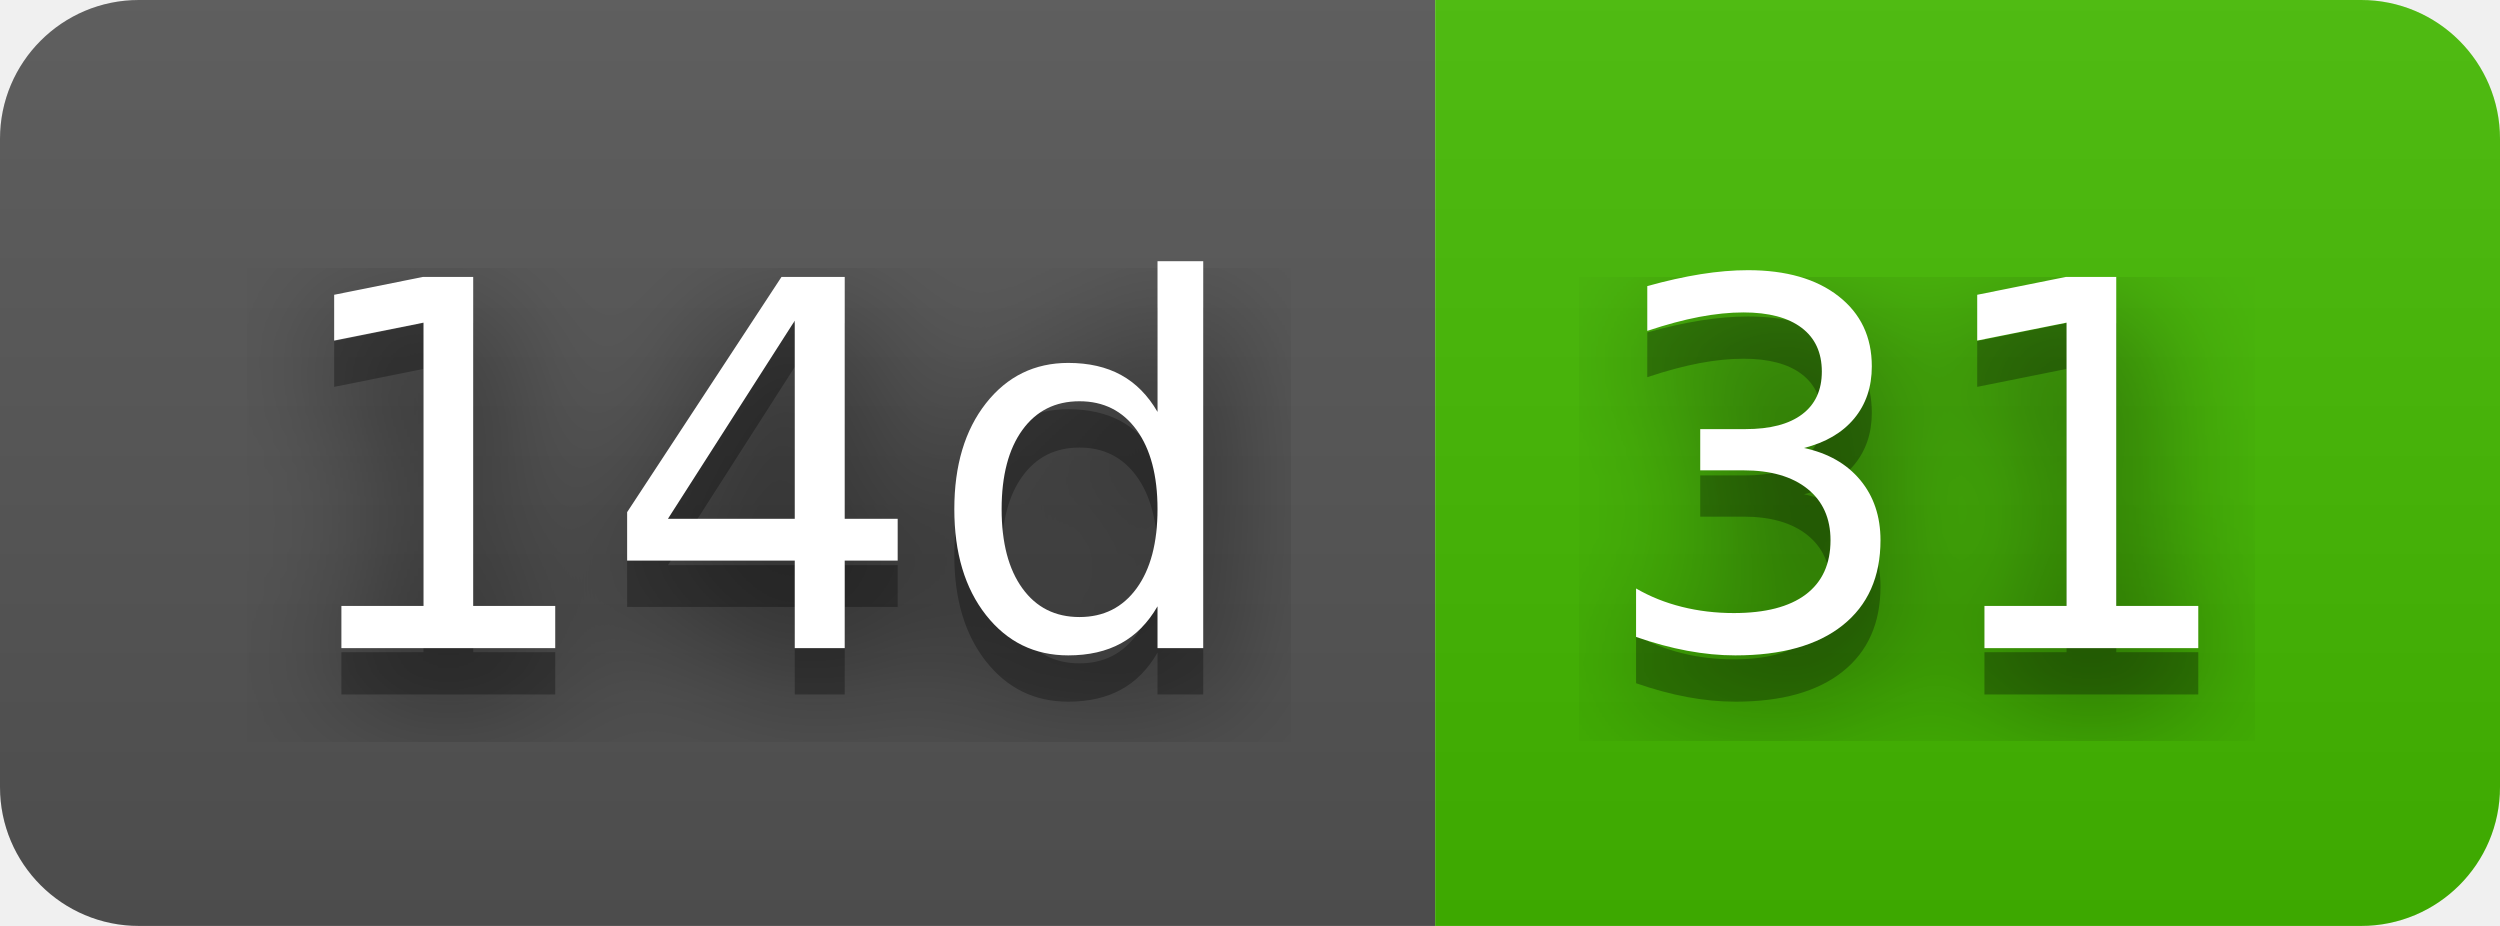
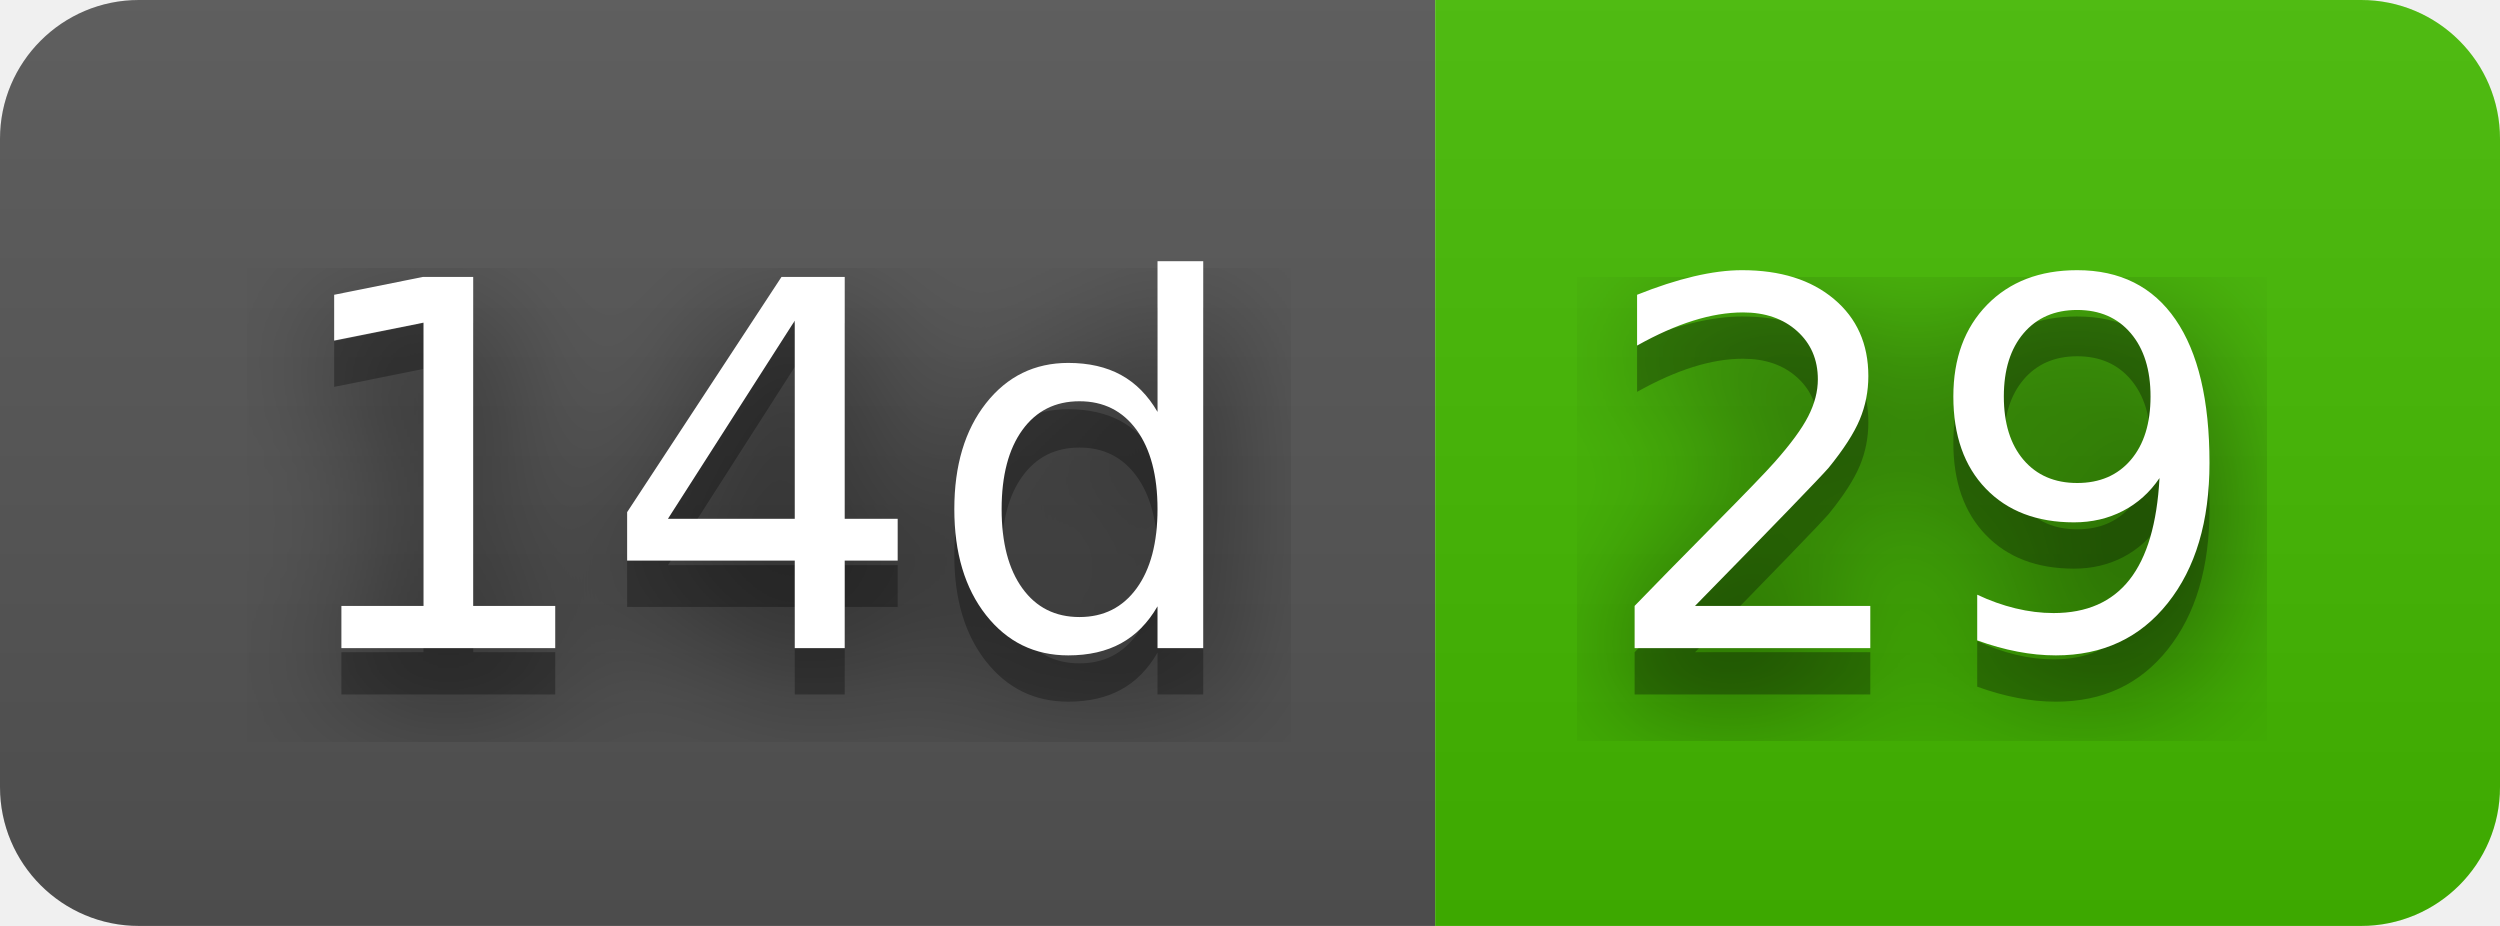
- <svg xmlns="http://www.w3.org/2000/svg" width="54" height="20" role="img" aria-label="14d: 31">
+ <svg xmlns="http://www.w3.org/2000/svg" width="54" height="20" role="img" aria-label="14d: 29">
  <filter id="blur">
    <feGaussianBlur stdDeviation="16" />
  </filter>
  <linearGradient id="s" x2="0" y2="100%">
    <stop offset="0" stop-color="#bbb" stop-opacity=".1" />
    <stop offset="1" stop-opacity=".1" />
  </linearGradient>
  <clipPath id="r">
    <rect width="54" height="20" rx="3" />
  </clipPath>
  <g clip-path="url(#r)">
    <rect width="31" height="20" fill="#555" />
    <rect x="31" width="23" height="20" fill="#4b0" />
    <rect width="54" height="20" fill="url(#s)" />
  </g>
  <g fill="#fff" text-anchor="middle" font-family="Verdana,Geneva,DejaVu Sans,sans-serif" text-rendering="geometricPrecision" font-size="110">
    <g transform="scale(.1)">
      <g aria-hidden="true" fill="#010101">
        <text x="165" y="150" fill-opacity=".8" filter="url(#blur)" textLength="210">14d</text>
        <text x="165" y="150" fill-opacity=".3" textLength="210">14d</text>
      </g>
      <text x="165" y="140" textLength="210">14d</text>
    </g>
    <g transform="scale(.1)">
      <g aria-hidden="true" fill="#010101">
-         <text x="415" y="150" fill-opacity=".8" filter="url(#blur)" textLength="130">31</text>
-         <text x="415" y="150" fill-opacity=".3" textLength="130">31</text>
+         <text x="415" y="150" fill-opacity=".8" filter="url(#blur)" textLength="130">29</text>
+         <text x="415" y="150" fill-opacity=".3" textLength="130">29</text>
      </g>
-       <text x="415" y="140" textLength="130">31</text>
+       <text x="415" y="140" textLength="130">29</text>
    </g>
  </g>
</svg>
